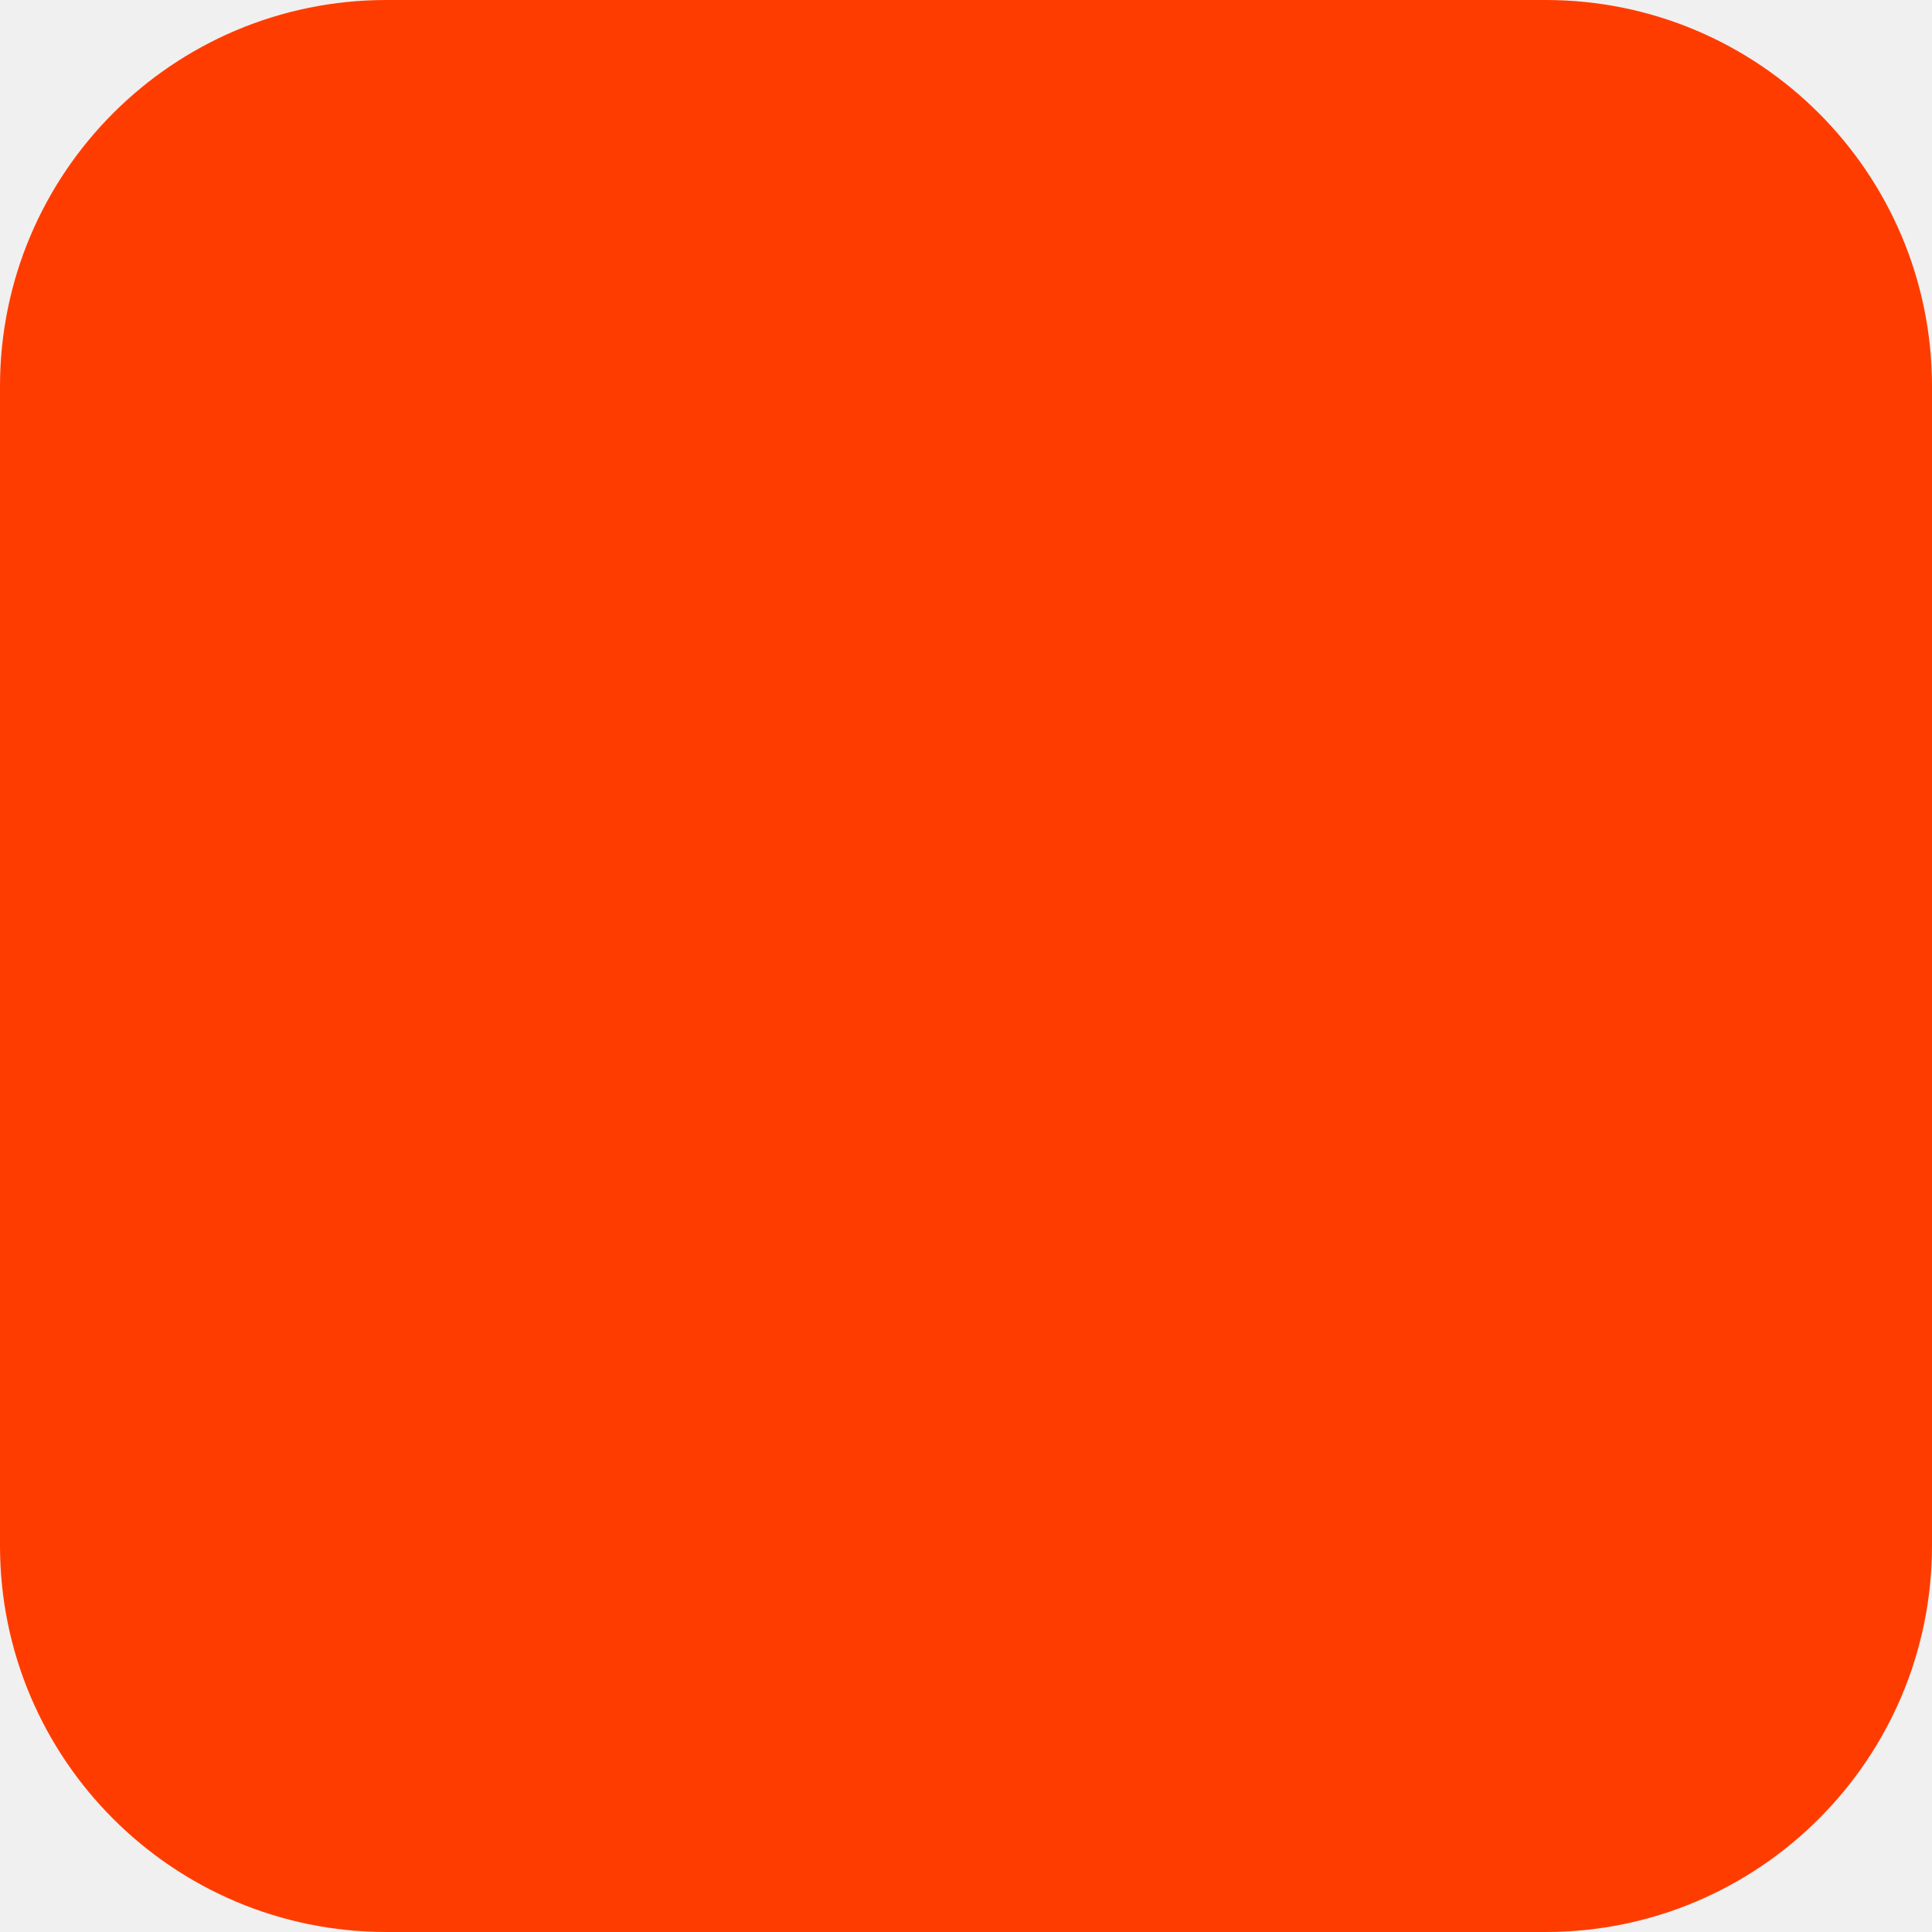
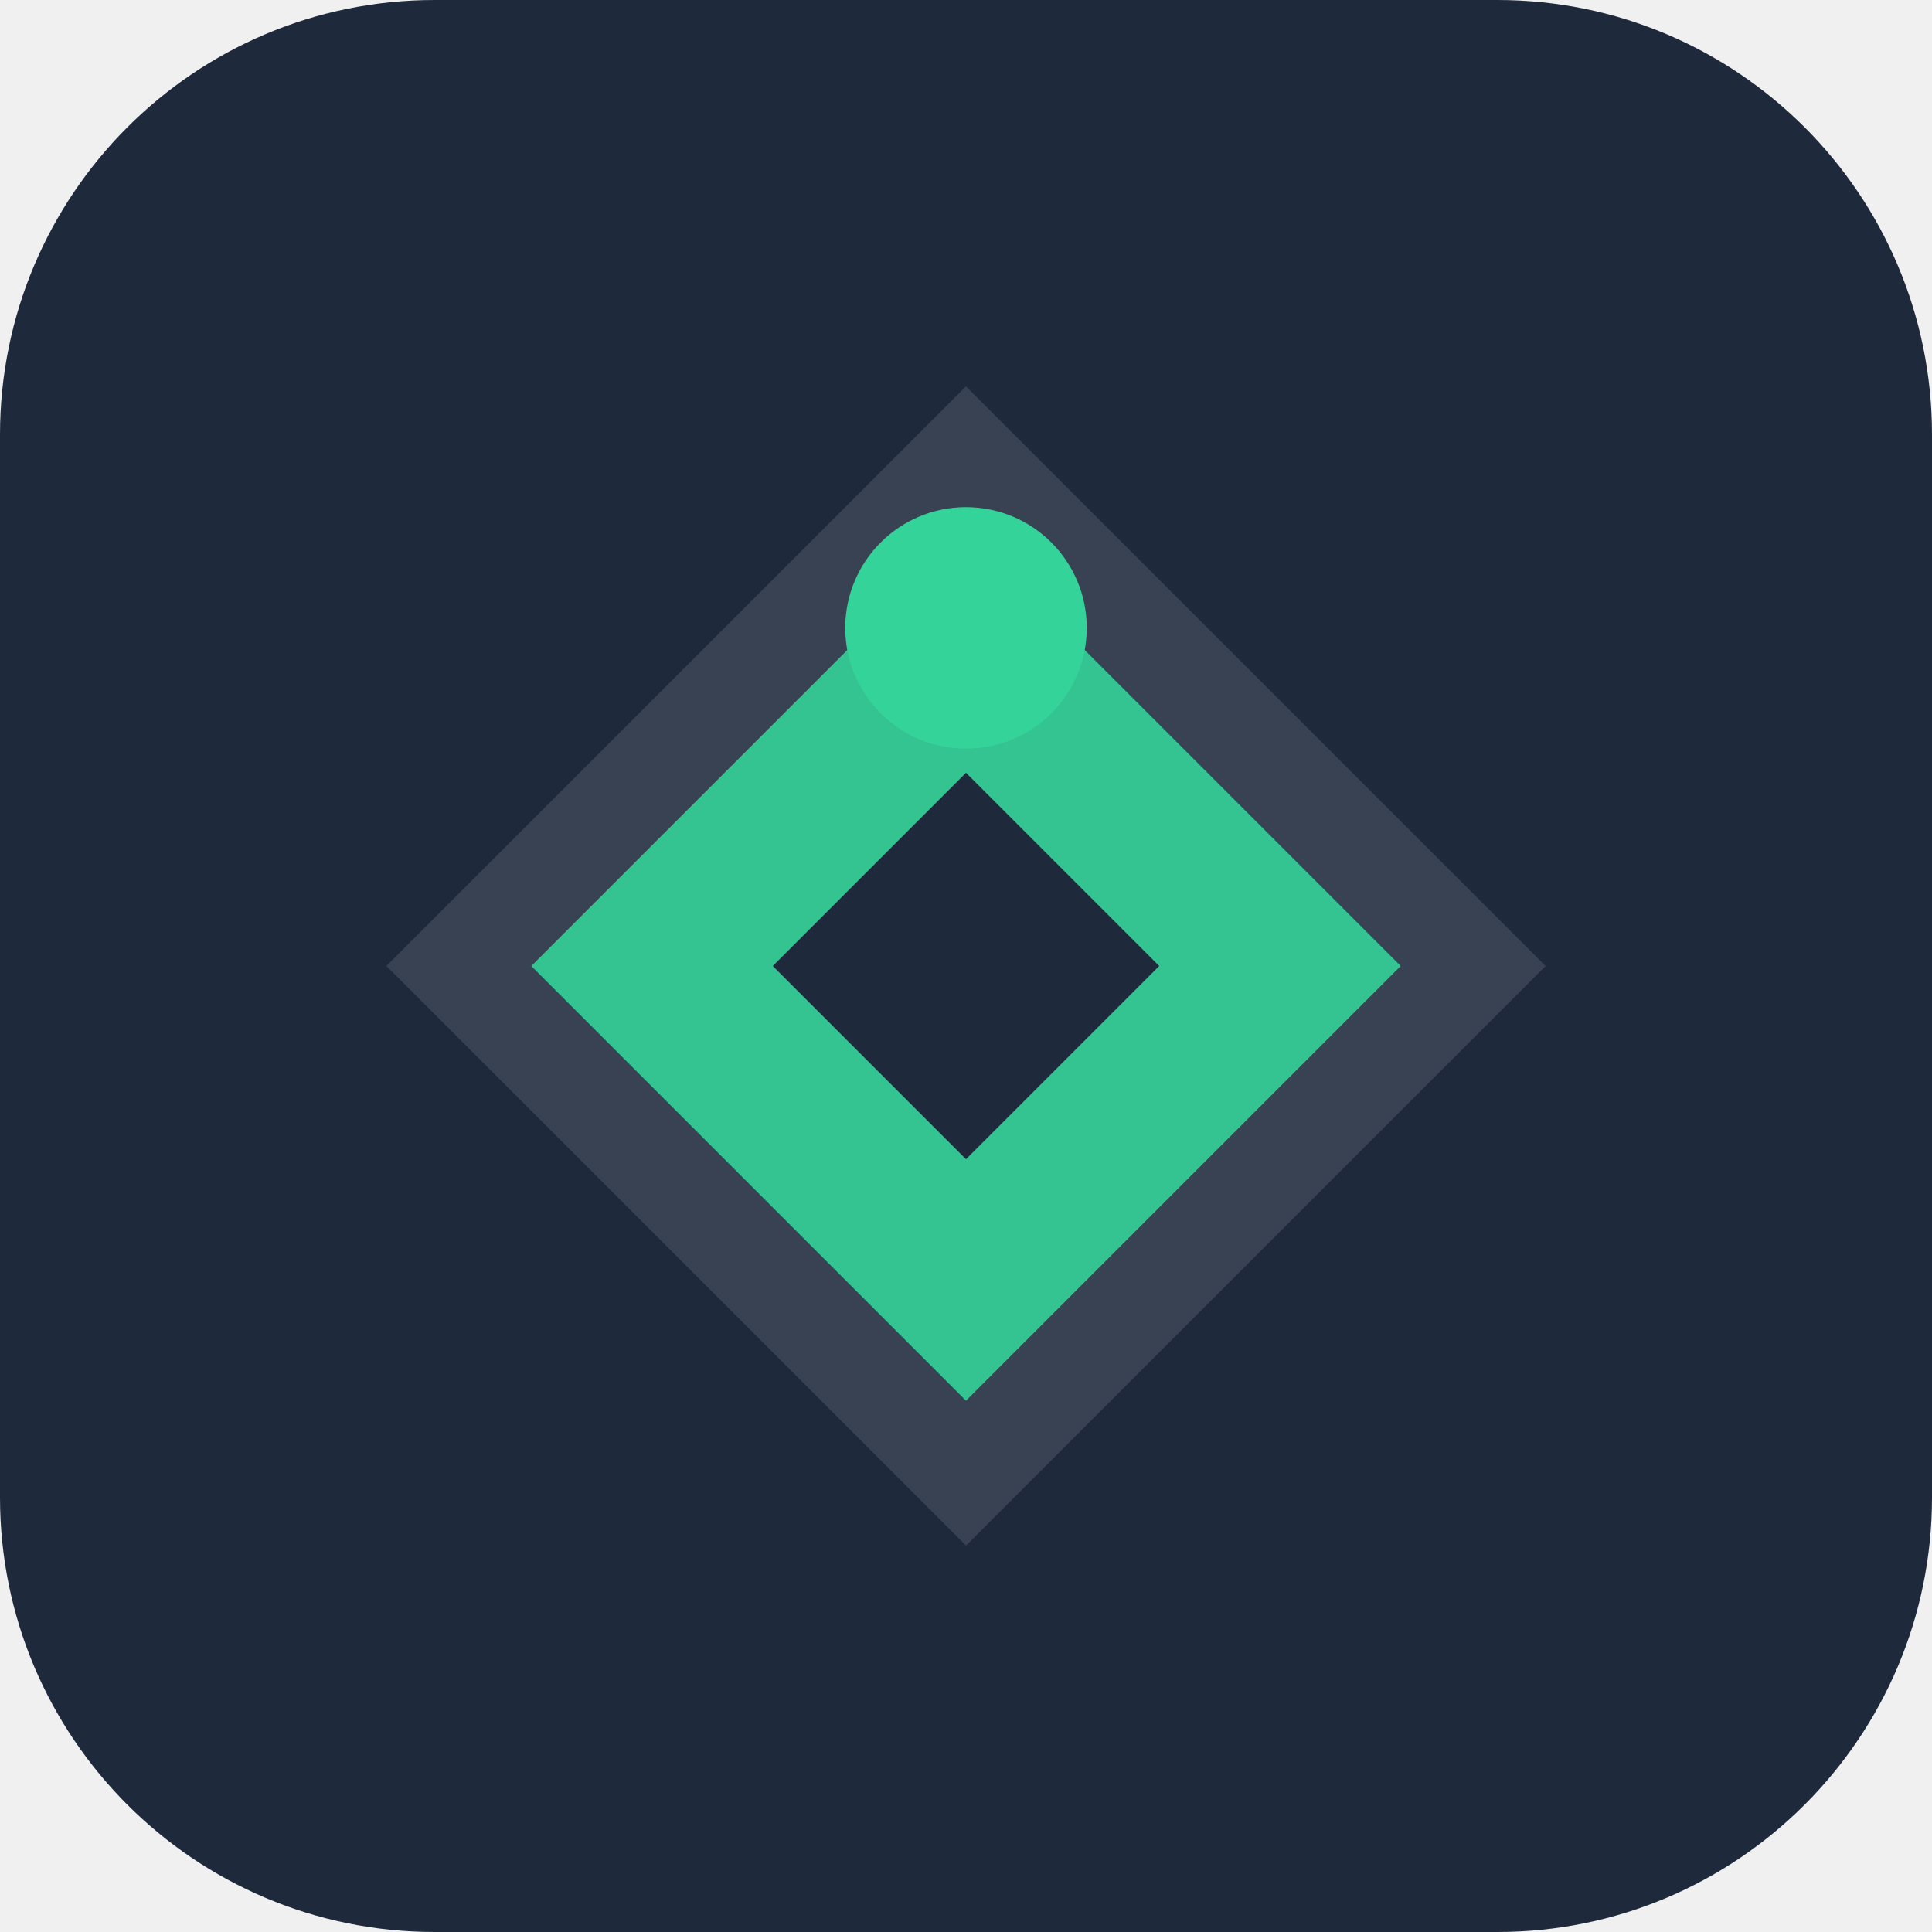
- <svg xmlns="http://www.w3.org/2000/svg" width="180" height="180" viewBox="0 0 180 180" fill="none">
-   <rect width="180" height="180" rx="36" fill="#FF3C00" />
+ <svg xmlns="http://www.w3.org/2000/svg" width="40" height="40" viewBox="0 0 40 40" fill="none">
+   <rect width="40" height="40" rx="9" fill="#1e293b" />
+   <path d="M20 8L32 20L20 32L8 20Z" fill="#ffffff" opacity="0.12" />
+   <path d="M20 11L29 20L20 29L11 20Z" fill="#34d399" opacity="0.90" />
+   <path d="M20 16L24 20L20 24L16 20Z" fill="#1e293b" />
+   <circle cx="20" cy="13" r="2.5" fill="#34d399" />
</svg>
